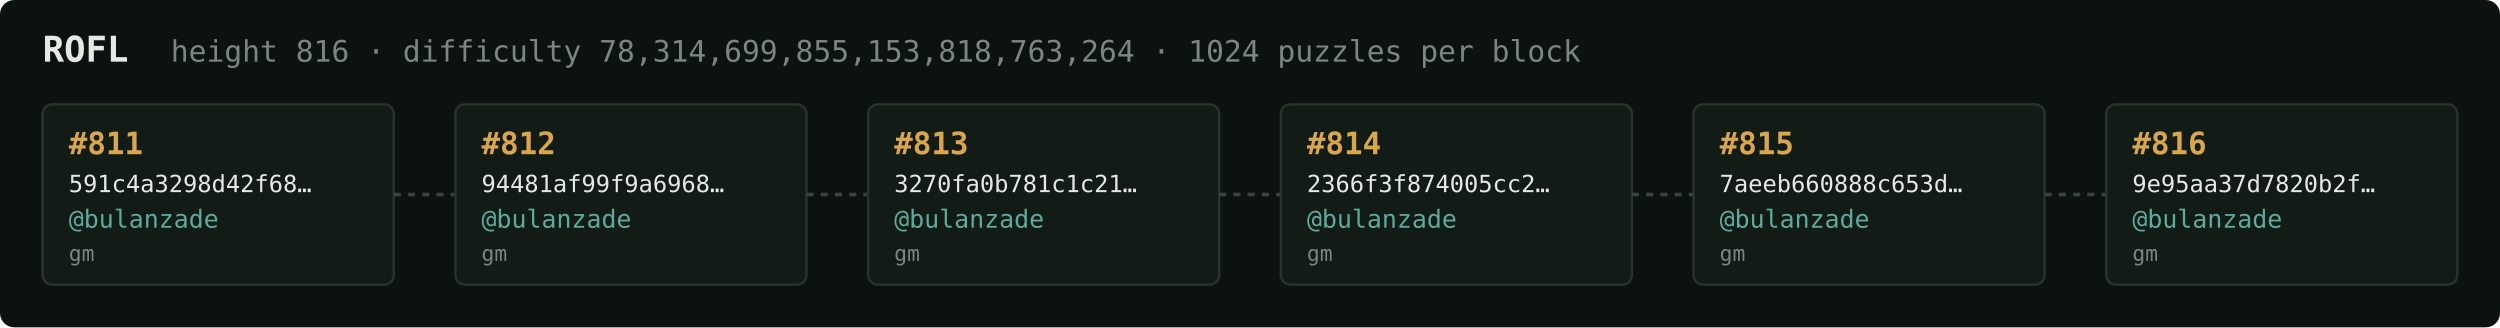
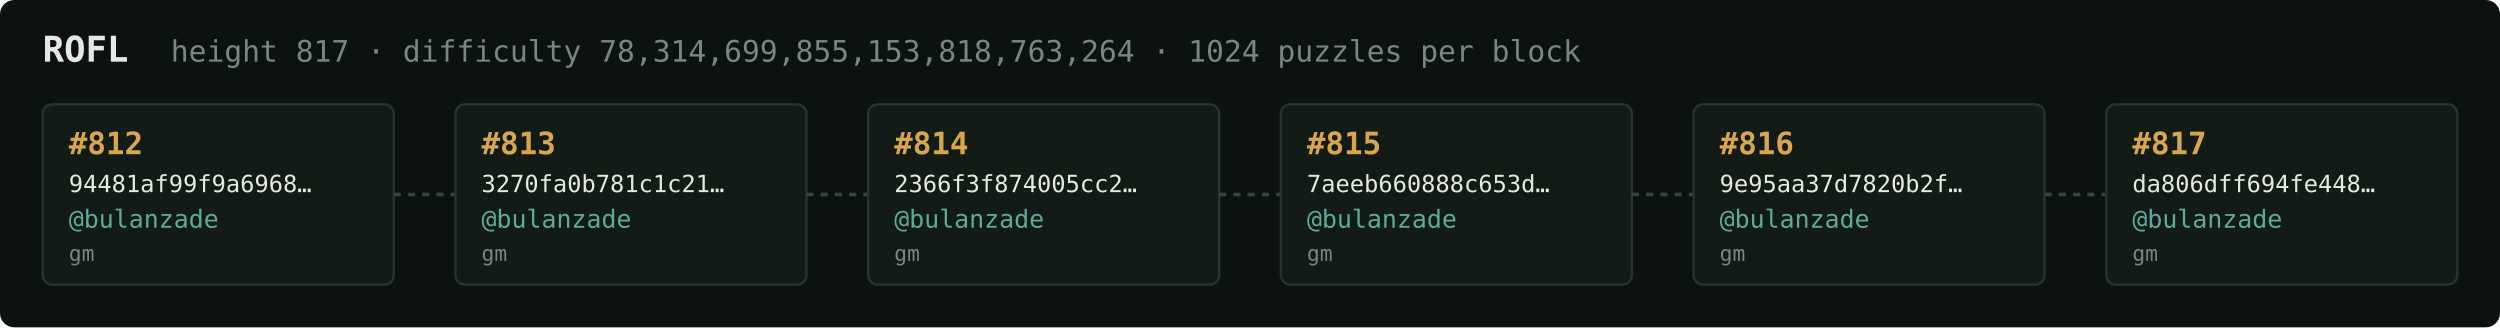
<svg xmlns="http://www.w3.org/2000/svg" width="1054" height="138" viewBox="0 0 1054 138" font-family="ui-monospace,SFMono-Regular,Menlo,monospace">
  <rect fill="#0c1210" width="1054" height="138" rx="6" />
  <text x="18" y="26" fill="#e5e9e3" font-size="15" font-weight="700">ROFL</text>
-   <text x="72" y="26" fill="#7a867f" font-size="12.5">height 816 · difficulty 78,314,699,855,153,818,763,264 · 1024 puzzles per block</text>
+   <text x="72" y="26" fill="#7a867f" font-size="12.5">height 817 · difficulty 78,314,699,855,153,818,763,264 · 1024 puzzles per block</text>
  <rect x="18" y="44" width="148" height="76" rx="4" fill="#131b17" stroke="#28332e" stroke-width="1" />
-   <text x="29" y="65" fill="#d9a64c" font-size="13" font-weight="700">#811</text>
-   <text x="29" y="81" fill="#e5e9e3" font-size="10">591c4a3298d42f68…</text>
+   <text x="29" y="65" fill="#d9a64c" font-size="13" font-weight="700">#812</text>
+   <text x="29" y="81" fill="#e5e9e3" font-size="10">94481af99f9a6968…</text>
  <text x="29" y="96" fill="#5cab9b" font-size="10.5">@bulanzade</text>
  <text x="29" y="110" fill="#7a867f" font-size="9">gm</text>
  <line x1="166" y1="82.0" x2="192" y2="82.0" stroke="#38443e" stroke-width="1.5" stroke-dasharray="3 3" />
  <rect x="192" y="44" width="148" height="76" rx="4" fill="#131b17" stroke="#28332e" stroke-width="1" />
-   <text x="203" y="65" fill="#d9a64c" font-size="13" font-weight="700">#812</text>
-   <text x="203" y="81" fill="#e5e9e3" font-size="10">94481af99f9a6968…</text>
+   <text x="203" y="65" fill="#d9a64c" font-size="13" font-weight="700">#813</text>
+   <text x="203" y="81" fill="#e5e9e3" font-size="10">3270fa0b781c1c21…</text>
  <text x="203" y="96" fill="#5cab9b" font-size="10.5">@bulanzade</text>
  <text x="203" y="110" fill="#7a867f" font-size="9">gm</text>
  <line x1="340" y1="82.0" x2="366" y2="82.0" stroke="#38443e" stroke-width="1.5" stroke-dasharray="3 3" />
  <rect x="366" y="44" width="148" height="76" rx="4" fill="#131b17" stroke="#28332e" stroke-width="1" />
-   <text x="377" y="65" fill="#d9a64c" font-size="13" font-weight="700">#813</text>
-   <text x="377" y="81" fill="#e5e9e3" font-size="10">3270fa0b781c1c21…</text>
+   <text x="377" y="65" fill="#d9a64c" font-size="13" font-weight="700">#814</text>
+   <text x="377" y="81" fill="#e5e9e3" font-size="10">2366f3f874005cc2…</text>
  <text x="377" y="96" fill="#5cab9b" font-size="10.5">@bulanzade</text>
  <text x="377" y="110" fill="#7a867f" font-size="9">gm</text>
  <line x1="514" y1="82.0" x2="540" y2="82.0" stroke="#38443e" stroke-width="1.5" stroke-dasharray="3 3" />
  <rect x="540" y="44" width="148" height="76" rx="4" fill="#131b17" stroke="#28332e" stroke-width="1" />
-   <text x="551" y="65" fill="#d9a64c" font-size="13" font-weight="700">#814</text>
-   <text x="551" y="81" fill="#e5e9e3" font-size="10">2366f3f874005cc2…</text>
+   <text x="551" y="65" fill="#d9a64c" font-size="13" font-weight="700">#815</text>
+   <text x="551" y="81" fill="#e5e9e3" font-size="10">7aeeb660888c653d…</text>
  <text x="551" y="96" fill="#5cab9b" font-size="10.5">@bulanzade</text>
  <text x="551" y="110" fill="#7a867f" font-size="9">gm</text>
  <line x1="688" y1="82.0" x2="714" y2="82.0" stroke="#38443e" stroke-width="1.5" stroke-dasharray="3 3" />
  <rect x="714" y="44" width="148" height="76" rx="4" fill="#131b17" stroke="#28332e" stroke-width="1" />
-   <text x="725" y="65" fill="#d9a64c" font-size="13" font-weight="700">#815</text>
-   <text x="725" y="81" fill="#e5e9e3" font-size="10">7aeeb660888c653d…</text>
+   <text x="725" y="65" fill="#d9a64c" font-size="13" font-weight="700">#816</text>
+   <text x="725" y="81" fill="#e5e9e3" font-size="10">9e95aa37d7820b2f…</text>
  <text x="725" y="96" fill="#5cab9b" font-size="10.5">@bulanzade</text>
  <text x="725" y="110" fill="#7a867f" font-size="9">gm</text>
  <line x1="862" y1="82.0" x2="888" y2="82.0" stroke="#38443e" stroke-width="1.5" stroke-dasharray="3 3" />
  <rect x="888" y="44" width="148" height="76" rx="4" fill="#131b17" stroke="#28332e" stroke-width="1" />
-   <text x="899" y="65" fill="#d9a64c" font-size="13" font-weight="700">#816</text>
-   <text x="899" y="81" fill="#e5e9e3" font-size="10">9e95aa37d7820b2f…</text>
+   <text x="899" y="65" fill="#d9a64c" font-size="13" font-weight="700">#817</text>
+   <text x="899" y="81" fill="#e5e9e3" font-size="10">da806dff694fe448…</text>
  <text x="899" y="96" fill="#5cab9b" font-size="10.5">@bulanzade</text>
  <text x="899" y="110" fill="#7a867f" font-size="9">gm</text>
</svg>
